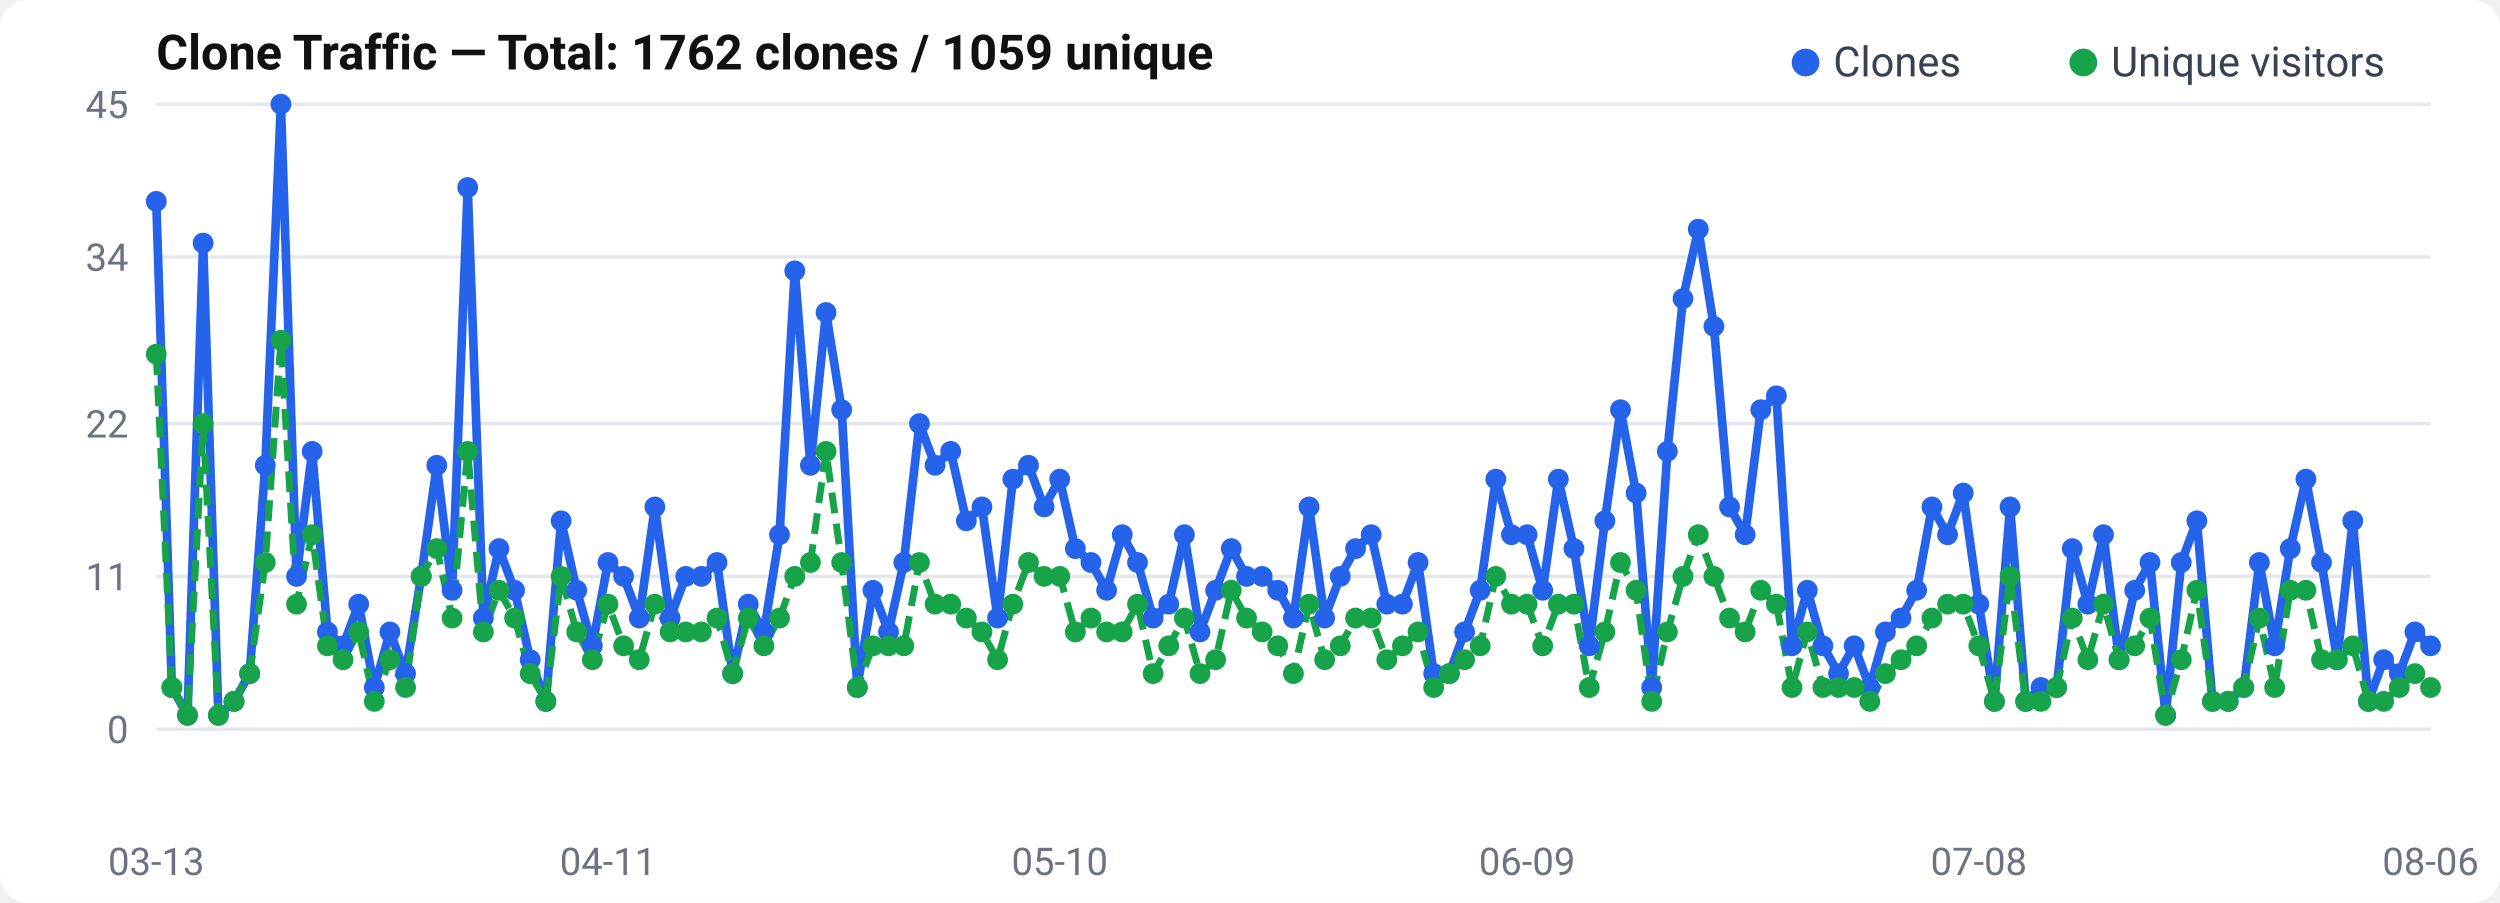
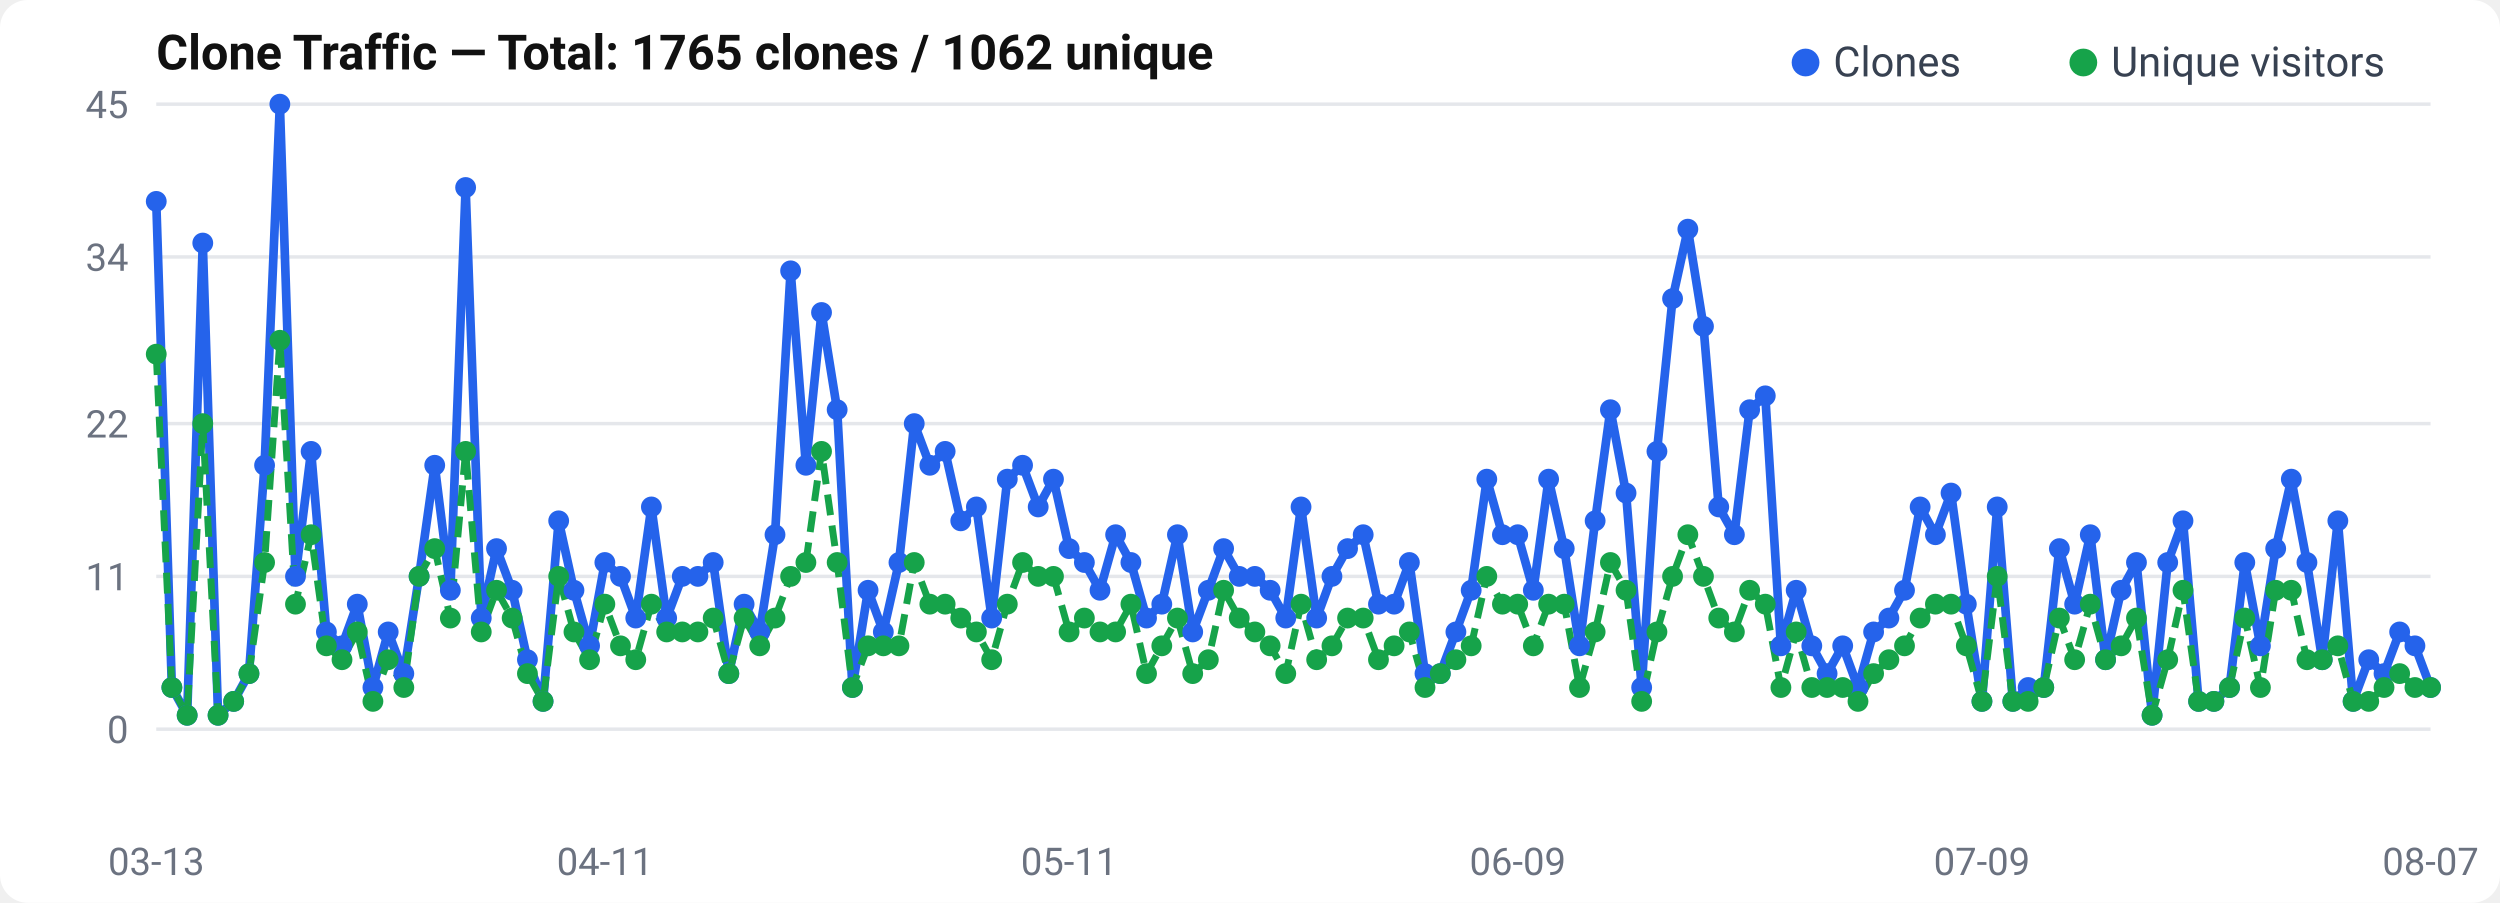
<svg xmlns="http://www.w3.org/2000/svg" width="720" height="260" viewBox="0 0 720 260">
  <rect width="720" height="260" rx="8" fill="#fff" />
  <text x="45" y="20" font-size="14" font-weight="600" fill="#111" font-family="-apple-system, BlinkMacSystemFont, Segoe UI, Roboto, sans-serif">
-   Clone Traffic — Total: 1762 clones / 1059 unique
+   Clone Traffic — Total: 1765 clones / 1062 unique
</text>
  <text x="37" y="214.0" text-anchor="end" font-size="11" fill="#6b7280" font-family="-apple-system, BlinkMacSystemFont, Segoe UI, Roboto, sans-serif">0</text>
  <line x1="45" y1="210.0" x2="700" y2="210.0" stroke="#e5e7eb" stroke-width="1" />
  <text x="37" y="170.0" text-anchor="end" font-size="11" fill="#6b7280" font-family="-apple-system, BlinkMacSystemFont, Segoe UI, Roboto, sans-serif">11</text>
  <line x1="45" y1="166.0" x2="700" y2="166.0" stroke="#e5e7eb" stroke-width="1" />
  <text x="37" y="126.0" text-anchor="end" font-size="11" fill="#6b7280" font-family="-apple-system, BlinkMacSystemFont, Segoe UI, Roboto, sans-serif">22</text>
  <line x1="45" y1="122.0" x2="700" y2="122.0" stroke="#e5e7eb" stroke-width="1" />
  <text x="37" y="78.0" text-anchor="end" font-size="11" fill="#6b7280" font-family="-apple-system, BlinkMacSystemFont, Segoe UI, Roboto, sans-serif">34</text>
  <line x1="45" y1="74.0" x2="700" y2="74.0" stroke="#e5e7eb" stroke-width="1" />
  <text x="37" y="34.0" text-anchor="end" font-size="11" fill="#6b7280" font-family="-apple-system, BlinkMacSystemFont, Segoe UI, Roboto, sans-serif">45</text>
  <line x1="45" y1="30.0" x2="700" y2="30.0" stroke="#e5e7eb" stroke-width="1" />
-   <polyline points="45.0,58.0 49.5,198.0 54.0,206.0 58.5,70.0 62.9,206.0 67.4,202.0 71.9,194.0 76.4,134.0 80.9,30.0 85.4,166.0 89.9,130.0 94.3,182.0 98.8,186.0 103.3,174.0 107.8,198.0 112.3,182.0 116.8,194.0 121.3,166.0 125.8,134.0 130.2,170.0 134.7,54.0 139.2,178.0 143.7,158.0 148.2,170.0 152.7,190.0 157.2,202.0 161.6,150.0 166.1,170.0 170.6,186.0 175.1,162.0 179.6,166.0 184.1,178.0 188.6,146.0 193.0,178.0 197.5,166.0 202.0,166.0 206.5,162.0 211.0,194.0 215.5,174.0 220.0,182.0 224.5,154.0 228.9,78.0 233.4,134.0 237.9,90.0 242.4,118.0 246.9,198.0 251.4,170.0 255.9,182.0 260.3,162.0 264.8,122.0 269.3,134.0 273.8,130.0 278.3,150.0 282.8,146.0 287.3,178.0 291.7,138.0 296.2,134.0 300.7,146.0 305.2,138.0 309.7,158.0 314.2,162.0 318.7,170.0 323.2,154.0 327.6,162.0 332.1,178.0 336.6,174.0 341.1,154.0 345.6,182.0 350.1,170.0 354.6,158.0 359.0,166.0 363.5,166.0 368.0,170.0 372.5,178.0 377.0,146.0 381.5,178.0 386.0,166.0 390.4,158.0 394.9,154.0 399.4,174.0 403.9,174.0 408.4,162.0 412.9,194.0 417.4,194.0 421.8,182.0 426.3,170.0 430.8,138.0 435.3,154.0 439.8,154.0 444.3,170.0 448.8,138.0 453.3,158.0 457.7,186.0 462.2,150.0 466.7,118.0 471.2,142.0 475.7,198.0 480.2,130.0 484.7,86.0 489.1,66.0 493.6,94.0 498.1,146.0 502.6,154.0 507.1,118.0 511.6,114.0 516.1,186.0 520.5,170.0 525.0,186.0 529.5,194.0 534.0,186.0 538.5,198.0 543.0,182.0 547.5,178.0 552.0,170.0 556.4,146.0 560.9,154.0 565.4,142.0 569.9,174.0 574.4,202.0 578.9,146.0 583.4,202.0 587.8,198.0 592.3,198.0 596.8,158.0 601.3,174.0 605.8,154.0 610.3,190.0 614.8,170.0 619.2,162.0 623.7,206.0 628.2,162.0 632.7,150.0 637.2,202.0 641.7,202.0 646.2,198.0 650.7,162.0 655.1,186.0 659.6,158.0 664.1,138.0 668.6,162.0 673.1,190.0 677.6,150.0 682.1,202.0 686.5,190.0 691.0,194.0 695.5,182.0 700.0,186.0" fill="none" stroke="#2563eb" stroke-width="2.5" stroke-linejoin="round" />
-   <polyline points="45.0,102.0 49.5,198.0 54.0,206.0 58.5,122.0 62.9,206.0 67.4,202.0 71.9,194.0 76.4,162.0 80.9,98.0 85.4,174.0 89.9,154.0 94.3,186.0 98.8,190.0 103.3,182.0 107.8,202.0 112.3,190.0 116.8,198.0 121.3,166.0 125.8,158.0 130.2,178.0 134.7,130.0 139.2,182.0 143.7,170.0 148.2,178.0 152.7,194.0 157.2,202.0 161.6,166.0 166.1,182.0 170.6,190.0 175.1,174.0 179.6,186.0 184.1,190.0 188.6,174.0 193.0,182.0 197.5,182.0 202.0,182.0 206.5,178.0 211.0,194.0 215.5,178.0 220.0,186.0 224.5,178.0 228.9,166.0 233.4,162.0 237.9,130.0 242.4,162.0 246.9,198.0 251.4,186.0 255.9,186.0 260.3,186.0 264.8,162.0 269.3,174.0 273.8,174.0 278.3,178.0 282.8,182.0 287.3,190.0 291.7,174.0 296.2,162.0 300.7,166.0 305.2,166.0 309.7,182.0 314.2,178.0 318.7,182.0 323.2,182.0 327.6,174.0 332.1,194.0 336.6,186.0 341.1,178.0 345.6,194.0 350.1,190.0 354.6,170.0 359.0,178.0 363.5,182.0 368.0,186.0 372.5,194.0 377.0,174.0 381.5,190.0 386.0,186.0 390.4,178.0 394.9,178.0 399.4,190.0 403.9,186.0 408.4,182.0 412.9,198.0 417.4,194.0 421.8,190.0 426.3,186.0 430.8,166.0 435.3,174.0 439.8,174.0 444.3,186.0 448.8,174.0 453.3,174.0 457.7,198.0 462.2,182.0 466.7,162.0 471.2,170.0 475.7,202.0 480.2,182.0 484.7,166.0 489.1,154.0 493.6,166.0 498.1,178.0 502.6,182.0 507.1,170.0 511.6,174.0 516.1,198.0 520.5,182.0 525.0,198.0 529.5,198.0 534.0,198.0 538.5,202.0 543.0,194.0 547.5,190.0 552.0,186.0 556.4,178.0 560.9,174.0 565.4,174.0 569.9,186.0 574.4,202.0 578.9,166.0 583.4,202.0 587.8,202.0 592.3,198.0 596.8,178.0 601.3,190.0 605.8,174.0 610.3,190.0 614.8,186.0 619.2,178.0 623.7,206.0 628.2,190.0 632.7,170.0 637.2,202.0 641.7,202.0 646.2,198.0 650.7,178.0 655.1,198.0 659.6,170.0 664.1,170.0 668.6,190.0 673.1,190.0 677.6,186.0 682.1,202.0 686.5,202.0 691.0,198.0 695.5,194.0 700.0,198.0" fill="none" stroke="#16a34a" stroke-width="2" stroke-dasharray="6,3" stroke-linejoin="round" />
+   <polyline points="45.0,58.0 49.5,198.0 53.9,206.0 58.4,70.0 62.8,206.0 67.3,202.0 71.7,194.0 76.2,134.0 80.6,30.0 85.1,166.0 89.6,130.0 94.0,182.0 98.5,186.0 102.9,174.0 107.4,198.0 111.8,182.0 116.3,194.0 120.7,166.0 125.2,134.0 129.7,170.0 134.1,54.0 138.6,178.0 143.0,158.0 147.5,170.0 151.9,190.0 156.4,202.0 160.9,150.0 165.3,170.0 169.8,186.0 174.2,162.0 178.7,166.0 183.1,178.0 187.6,146.0 192.0,178.0 196.5,166.0 201.0,166.0 205.4,162.0 209.9,194.0 214.3,174.0 218.8,182.0 223.2,154.0 227.7,78.0 232.1,134.0 236.6,90.0 241.1,118.0 245.5,198.0 250.0,170.0 254.4,182.0 258.9,162.0 263.3,122.0 267.8,134.0 272.2,130.0 276.7,150.0 281.2,146.0 285.6,178.0 290.1,138.0 294.5,134.0 299.0,146.0 303.4,138.0 307.9,158.0 312.3,162.0 316.8,170.0 321.3,154.0 325.7,162.0 330.2,178.0 334.6,174.0 339.1,154.0 343.5,182.0 348.0,170.0 352.4,158.0 356.9,166.0 361.4,166.0 365.8,170.0 370.3,178.0 374.7,146.0 379.2,178.0 383.6,166.0 388.1,158.0 392.6,154.0 397.0,174.0 401.5,174.0 405.9,162.0 410.4,194.0 414.8,194.0 419.3,182.0 423.7,170.0 428.2,138.0 432.7,154.0 437.1,154.0 441.6,170.0 446.0,138.0 450.5,158.0 454.9,186.0 459.4,150.0 463.8,118.0 468.3,142.0 472.8,198.0 477.2,130.0 481.7,86.0 486.1,66.0 490.6,94.0 495.0,146.0 499.5,154.0 503.9,118.0 508.4,114.0 512.9,186.0 517.3,170.0 521.8,186.0 526.2,194.0 530.7,186.0 535.1,198.0 539.6,182.0 544.0,178.0 548.5,170.0 553.0,146.0 557.4,154.0 561.9,142.0 566.3,174.0 570.8,202.0 575.2,146.0 579.7,202.0 584.1,198.0 588.6,198.0 593.1,158.0 597.5,174.0 602.0,154.0 606.4,190.0 610.9,170.0 615.3,162.0 619.8,206.0 624.3,162.0 628.7,150.0 633.2,202.0 637.6,202.0 642.1,198.0 646.5,162.0 651.0,186.0 655.4,158.0 659.9,138.0 664.4,162.0 668.8,190.0 673.3,150.0 677.7,202.0 682.2,190.0 686.6,194.0 691.1,182.0 695.5,186.0 700.0,198.0" fill="none" stroke="#2563eb" stroke-width="2.5" stroke-linejoin="round" />
+   <polyline points="45.0,102.0 49.5,198.0 53.9,206.0 58.4,122.0 62.8,206.0 67.3,202.0 71.7,194.0 76.2,162.0 80.6,98.0 85.1,174.0 89.6,154.0 94.0,186.0 98.5,190.0 102.9,182.0 107.4,202.0 111.8,190.0 116.3,198.0 120.7,166.0 125.2,158.0 129.7,178.0 134.1,130.0 138.6,182.0 143.0,170.0 147.5,178.0 151.9,194.0 156.4,202.0 160.9,166.0 165.3,182.0 169.8,190.0 174.2,174.0 178.7,186.0 183.1,190.0 187.6,174.0 192.0,182.0 196.5,182.0 201.0,182.0 205.4,178.0 209.9,194.0 214.3,178.0 218.8,186.0 223.2,178.0 227.7,166.0 232.1,162.0 236.6,130.0 241.1,162.0 245.5,198.0 250.0,186.0 254.4,186.0 258.9,186.0 263.3,162.0 267.8,174.0 272.2,174.0 276.7,178.0 281.2,182.0 285.6,190.0 290.1,174.0 294.5,162.0 299.0,166.0 303.4,166.0 307.9,182.0 312.3,178.0 316.8,182.0 321.3,182.0 325.7,174.0 330.2,194.0 334.6,186.0 339.1,178.0 343.5,194.0 348.0,190.0 352.4,170.0 356.9,178.0 361.4,182.0 365.8,186.0 370.3,194.0 374.7,174.0 379.2,190.0 383.6,186.0 388.1,178.0 392.6,178.0 397.0,190.0 401.5,186.0 405.9,182.0 410.4,198.0 414.8,194.0 419.3,190.0 423.7,186.0 428.2,166.0 432.7,174.0 437.1,174.0 441.6,186.0 446.0,174.0 450.5,174.0 454.9,198.0 459.4,182.0 463.8,162.0 468.3,170.0 472.8,202.0 477.2,182.0 481.7,166.0 486.1,154.0 490.6,166.0 495.0,178.0 499.5,182.0 503.9,170.0 508.4,174.0 512.9,198.0 517.3,182.0 521.8,198.0 526.2,198.0 530.7,198.0 535.1,202.0 539.6,194.0 544.0,190.0 548.5,186.0 553.0,178.0 557.4,174.0 561.9,174.0 566.3,186.0 570.8,202.0 575.2,166.0 579.7,202.0 584.1,202.0 588.6,198.0 593.1,178.0 597.5,190.0 602.0,174.0 606.4,190.0 610.9,186.0 615.3,178.0 619.8,206.0 624.3,190.0 628.7,170.0 633.2,202.0 637.6,202.0 642.1,198.0 646.5,178.0 651.0,198.0 655.4,170.0 659.9,170.0 664.4,190.0 668.8,190.0 673.3,186.0 677.7,202.0 682.2,202.0 686.6,198.0 691.1,194.0 695.5,198.0 700.0,198.0" fill="none" stroke="#16a34a" stroke-width="2" stroke-dasharray="6,3" stroke-linejoin="round" />
  <circle cx="45.0" cy="58.0" r="3" fill="#2563eb" />
  <circle cx="49.5" cy="198.0" r="3" fill="#2563eb" />
-   <circle cx="54.0" cy="206.0" r="3" fill="#2563eb" />
-   <circle cx="58.5" cy="70.0" r="3" fill="#2563eb" />
-   <circle cx="62.9" cy="206.0" r="3" fill="#2563eb" />
-   <circle cx="67.4" cy="202.0" r="3" fill="#2563eb" />
-   <circle cx="71.9" cy="194.0" r="3" fill="#2563eb" />
-   <circle cx="76.4" cy="134.0" r="3" fill="#2563eb" />
-   <circle cx="80.9" cy="30.0" r="3" fill="#2563eb" />
-   <circle cx="85.4" cy="166.0" r="3" fill="#2563eb" />
-   <circle cx="89.9" cy="130.0" r="3" fill="#2563eb" />
-   <circle cx="94.3" cy="182.0" r="3" fill="#2563eb" />
-   <circle cx="98.8" cy="186.0" r="3" fill="#2563eb" />
-   <circle cx="103.3" cy="174.0" r="3" fill="#2563eb" />
-   <circle cx="107.8" cy="198.0" r="3" fill="#2563eb" />
-   <circle cx="112.3" cy="182.0" r="3" fill="#2563eb" />
-   <circle cx="116.8" cy="194.0" r="3" fill="#2563eb" />
-   <circle cx="121.3" cy="166.0" r="3" fill="#2563eb" />
-   <circle cx="125.8" cy="134.0" r="3" fill="#2563eb" />
-   <circle cx="130.2" cy="170.0" r="3" fill="#2563eb" />
-   <circle cx="134.7" cy="54.0" r="3" fill="#2563eb" />
-   <circle cx="139.2" cy="178.0" r="3" fill="#2563eb" />
-   <circle cx="143.7" cy="158.0" r="3" fill="#2563eb" />
-   <circle cx="148.2" cy="170.0" r="3" fill="#2563eb" />
-   <circle cx="152.7" cy="190.0" r="3" fill="#2563eb" />
-   <circle cx="157.2" cy="202.0" r="3" fill="#2563eb" />
-   <circle cx="161.6" cy="150.0" r="3" fill="#2563eb" />
-   <circle cx="166.1" cy="170.0" r="3" fill="#2563eb" />
-   <circle cx="170.6" cy="186.0" r="3" fill="#2563eb" />
-   <circle cx="175.1" cy="162.0" r="3" fill="#2563eb" />
-   <circle cx="179.6" cy="166.0" r="3" fill="#2563eb" />
-   <circle cx="184.1" cy="178.0" r="3" fill="#2563eb" />
-   <circle cx="188.6" cy="146.0" r="3" fill="#2563eb" />
-   <circle cx="193.0" cy="178.0" r="3" fill="#2563eb" />
-   <circle cx="197.5" cy="166.0" r="3" fill="#2563eb" />
-   <circle cx="202.0" cy="166.0" r="3" fill="#2563eb" />
-   <circle cx="206.5" cy="162.0" r="3" fill="#2563eb" />
-   <circle cx="211.0" cy="194.0" r="3" fill="#2563eb" />
-   <circle cx="215.5" cy="174.0" r="3" fill="#2563eb" />
-   <circle cx="220.0" cy="182.0" r="3" fill="#2563eb" />
-   <circle cx="224.5" cy="154.0" r="3" fill="#2563eb" />
-   <circle cx="228.9" cy="78.0" r="3" fill="#2563eb" />
-   <circle cx="233.4" cy="134.0" r="3" fill="#2563eb" />
-   <circle cx="237.9" cy="90.0" r="3" fill="#2563eb" />
-   <circle cx="242.4" cy="118.0" r="3" fill="#2563eb" />
-   <circle cx="246.9" cy="198.0" r="3" fill="#2563eb" />
-   <circle cx="251.4" cy="170.0" r="3" fill="#2563eb" />
-   <circle cx="255.9" cy="182.0" r="3" fill="#2563eb" />
-   <circle cx="260.3" cy="162.0" r="3" fill="#2563eb" />
-   <circle cx="264.8" cy="122.0" r="3" fill="#2563eb" />
-   <circle cx="269.3" cy="134.0" r="3" fill="#2563eb" />
-   <circle cx="273.8" cy="130.0" r="3" fill="#2563eb" />
-   <circle cx="278.3" cy="150.0" r="3" fill="#2563eb" />
-   <circle cx="282.8" cy="146.0" r="3" fill="#2563eb" />
-   <circle cx="287.3" cy="178.0" r="3" fill="#2563eb" />
-   <circle cx="291.7" cy="138.0" r="3" fill="#2563eb" />
-   <circle cx="296.2" cy="134.0" r="3" fill="#2563eb" />
-   <circle cx="300.7" cy="146.0" r="3" fill="#2563eb" />
-   <circle cx="305.2" cy="138.0" r="3" fill="#2563eb" />
-   <circle cx="309.7" cy="158.0" r="3" fill="#2563eb" />
-   <circle cx="314.2" cy="162.0" r="3" fill="#2563eb" />
-   <circle cx="318.7" cy="170.0" r="3" fill="#2563eb" />
-   <circle cx="323.2" cy="154.0" r="3" fill="#2563eb" />
-   <circle cx="327.6" cy="162.0" r="3" fill="#2563eb" />
-   <circle cx="332.1" cy="178.0" r="3" fill="#2563eb" />
-   <circle cx="336.6" cy="174.0" r="3" fill="#2563eb" />
-   <circle cx="341.1" cy="154.0" r="3" fill="#2563eb" />
-   <circle cx="345.6" cy="182.0" r="3" fill="#2563eb" />
-   <circle cx="350.1" cy="170.0" r="3" fill="#2563eb" />
-   <circle cx="354.6" cy="158.0" r="3" fill="#2563eb" />
-   <circle cx="359.0" cy="166.0" r="3" fill="#2563eb" />
-   <circle cx="363.5" cy="166.0" r="3" fill="#2563eb" />
-   <circle cx="368.0" cy="170.0" r="3" fill="#2563eb" />
-   <circle cx="372.5" cy="178.0" r="3" fill="#2563eb" />
-   <circle cx="377.0" cy="146.0" r="3" fill="#2563eb" />
-   <circle cx="381.5" cy="178.0" r="3" fill="#2563eb" />
-   <circle cx="386.0" cy="166.0" r="3" fill="#2563eb" />
-   <circle cx="390.4" cy="158.0" r="3" fill="#2563eb" />
-   <circle cx="394.9" cy="154.0" r="3" fill="#2563eb" />
-   <circle cx="399.4" cy="174.0" r="3" fill="#2563eb" />
-   <circle cx="403.9" cy="174.0" r="3" fill="#2563eb" />
-   <circle cx="408.4" cy="162.0" r="3" fill="#2563eb" />
-   <circle cx="412.9" cy="194.0" r="3" fill="#2563eb" />
-   <circle cx="417.4" cy="194.0" r="3" fill="#2563eb" />
-   <circle cx="421.8" cy="182.0" r="3" fill="#2563eb" />
-   <circle cx="426.3" cy="170.0" r="3" fill="#2563eb" />
-   <circle cx="430.8" cy="138.0" r="3" fill="#2563eb" />
-   <circle cx="435.3" cy="154.0" r="3" fill="#2563eb" />
-   <circle cx="439.8" cy="154.0" r="3" fill="#2563eb" />
-   <circle cx="444.3" cy="170.0" r="3" fill="#2563eb" />
-   <circle cx="448.8" cy="138.0" r="3" fill="#2563eb" />
-   <circle cx="453.3" cy="158.0" r="3" fill="#2563eb" />
-   <circle cx="457.7" cy="186.0" r="3" fill="#2563eb" />
-   <circle cx="462.2" cy="150.0" r="3" fill="#2563eb" />
-   <circle cx="466.7" cy="118.0" r="3" fill="#2563eb" />
-   <circle cx="471.2" cy="142.0" r="3" fill="#2563eb" />
-   <circle cx="475.7" cy="198.0" r="3" fill="#2563eb" />
-   <circle cx="480.2" cy="130.0" r="3" fill="#2563eb" />
-   <circle cx="484.7" cy="86.0" r="3" fill="#2563eb" />
-   <circle cx="489.1" cy="66.0" r="3" fill="#2563eb" />
-   <circle cx="493.6" cy="94.0" r="3" fill="#2563eb" />
-   <circle cx="498.1" cy="146.0" r="3" fill="#2563eb" />
-   <circle cx="502.6" cy="154.0" r="3" fill="#2563eb" />
-   <circle cx="507.1" cy="118.0" r="3" fill="#2563eb" />
-   <circle cx="511.6" cy="114.0" r="3" fill="#2563eb" />
-   <circle cx="516.1" cy="186.0" r="3" fill="#2563eb" />
-   <circle cx="520.5" cy="170.0" r="3" fill="#2563eb" />
-   <circle cx="525.0" cy="186.0" r="3" fill="#2563eb" />
-   <circle cx="529.5" cy="194.0" r="3" fill="#2563eb" />
-   <circle cx="534.0" cy="186.0" r="3" fill="#2563eb" />
-   <circle cx="538.5" cy="198.0" r="3" fill="#2563eb" />
-   <circle cx="543.0" cy="182.0" r="3" fill="#2563eb" />
-   <circle cx="547.5" cy="178.0" r="3" fill="#2563eb" />
-   <circle cx="552.0" cy="170.0" r="3" fill="#2563eb" />
-   <circle cx="556.4" cy="146.0" r="3" fill="#2563eb" />
-   <circle cx="560.9" cy="154.0" r="3" fill="#2563eb" />
-   <circle cx="565.4" cy="142.0" r="3" fill="#2563eb" />
-   <circle cx="569.9" cy="174.0" r="3" fill="#2563eb" />
-   <circle cx="574.4" cy="202.0" r="3" fill="#2563eb" />
-   <circle cx="578.9" cy="146.0" r="3" fill="#2563eb" />
-   <circle cx="583.4" cy="202.0" r="3" fill="#2563eb" />
-   <circle cx="587.8" cy="198.0" r="3" fill="#2563eb" />
-   <circle cx="592.3" cy="198.0" r="3" fill="#2563eb" />
-   <circle cx="596.8" cy="158.0" r="3" fill="#2563eb" />
-   <circle cx="601.3" cy="174.0" r="3" fill="#2563eb" />
-   <circle cx="605.8" cy="154.0" r="3" fill="#2563eb" />
-   <circle cx="610.3" cy="190.0" r="3" fill="#2563eb" />
-   <circle cx="614.8" cy="170.0" r="3" fill="#2563eb" />
-   <circle cx="619.2" cy="162.0" r="3" fill="#2563eb" />
-   <circle cx="623.7" cy="206.0" r="3" fill="#2563eb" />
-   <circle cx="628.2" cy="162.0" r="3" fill="#2563eb" />
-   <circle cx="632.7" cy="150.0" r="3" fill="#2563eb" />
-   <circle cx="637.2" cy="202.0" r="3" fill="#2563eb" />
-   <circle cx="641.7" cy="202.0" r="3" fill="#2563eb" />
-   <circle cx="646.2" cy="198.0" r="3" fill="#2563eb" />
-   <circle cx="650.7" cy="162.0" r="3" fill="#2563eb" />
-   <circle cx="655.1" cy="186.0" r="3" fill="#2563eb" />
-   <circle cx="659.6" cy="158.0" r="3" fill="#2563eb" />
-   <circle cx="664.1" cy="138.0" r="3" fill="#2563eb" />
-   <circle cx="668.6" cy="162.0" r="3" fill="#2563eb" />
-   <circle cx="673.1" cy="190.0" r="3" fill="#2563eb" />
-   <circle cx="677.6" cy="150.0" r="3" fill="#2563eb" />
-   <circle cx="682.1" cy="202.0" r="3" fill="#2563eb" />
-   <circle cx="686.5" cy="190.0" r="3" fill="#2563eb" />
-   <circle cx="691.0" cy="194.0" r="3" fill="#2563eb" />
-   <circle cx="695.5" cy="182.0" r="3" fill="#2563eb" />
-   <circle cx="700.0" cy="186.0" r="3" fill="#2563eb" />
+   <circle cx="53.9" cy="206.0" r="3" fill="#2563eb" />
+   <circle cx="58.4" cy="70.0" r="3" fill="#2563eb" />
+   <circle cx="62.8" cy="206.0" r="3" fill="#2563eb" />
+   <circle cx="67.3" cy="202.0" r="3" fill="#2563eb" />
+   <circle cx="71.7" cy="194.0" r="3" fill="#2563eb" />
+   <circle cx="76.2" cy="134.0" r="3" fill="#2563eb" />
+   <circle cx="80.6" cy="30.0" r="3" fill="#2563eb" />
+   <circle cx="85.1" cy="166.0" r="3" fill="#2563eb" />
+   <circle cx="89.6" cy="130.0" r="3" fill="#2563eb" />
+   <circle cx="94.0" cy="182.0" r="3" fill="#2563eb" />
+   <circle cx="98.5" cy="186.0" r="3" fill="#2563eb" />
+   <circle cx="102.9" cy="174.0" r="3" fill="#2563eb" />
+   <circle cx="107.4" cy="198.0" r="3" fill="#2563eb" />
+   <circle cx="111.8" cy="182.0" r="3" fill="#2563eb" />
+   <circle cx="116.3" cy="194.0" r="3" fill="#2563eb" />
+   <circle cx="120.7" cy="166.0" r="3" fill="#2563eb" />
+   <circle cx="125.2" cy="134.0" r="3" fill="#2563eb" />
+   <circle cx="129.7" cy="170.0" r="3" fill="#2563eb" />
+   <circle cx="134.1" cy="54.0" r="3" fill="#2563eb" />
+   <circle cx="138.6" cy="178.0" r="3" fill="#2563eb" />
+   <circle cx="143.0" cy="158.0" r="3" fill="#2563eb" />
+   <circle cx="147.5" cy="170.0" r="3" fill="#2563eb" />
+   <circle cx="151.9" cy="190.0" r="3" fill="#2563eb" />
+   <circle cx="156.4" cy="202.0" r="3" fill="#2563eb" />
+   <circle cx="160.9" cy="150.0" r="3" fill="#2563eb" />
+   <circle cx="165.3" cy="170.0" r="3" fill="#2563eb" />
+   <circle cx="169.8" cy="186.0" r="3" fill="#2563eb" />
+   <circle cx="174.2" cy="162.0" r="3" fill="#2563eb" />
+   <circle cx="178.7" cy="166.0" r="3" fill="#2563eb" />
+   <circle cx="183.1" cy="178.0" r="3" fill="#2563eb" />
+   <circle cx="187.6" cy="146.0" r="3" fill="#2563eb" />
+   <circle cx="192.0" cy="178.0" r="3" fill="#2563eb" />
+   <circle cx="196.5" cy="166.0" r="3" fill="#2563eb" />
+   <circle cx="201.0" cy="166.0" r="3" fill="#2563eb" />
+   <circle cx="205.4" cy="162.0" r="3" fill="#2563eb" />
+   <circle cx="209.9" cy="194.0" r="3" fill="#2563eb" />
+   <circle cx="214.3" cy="174.0" r="3" fill="#2563eb" />
+   <circle cx="218.8" cy="182.0" r="3" fill="#2563eb" />
+   <circle cx="223.2" cy="154.0" r="3" fill="#2563eb" />
+   <circle cx="227.7" cy="78.0" r="3" fill="#2563eb" />
+   <circle cx="232.1" cy="134.0" r="3" fill="#2563eb" />
+   <circle cx="236.6" cy="90.0" r="3" fill="#2563eb" />
+   <circle cx="241.1" cy="118.0" r="3" fill="#2563eb" />
+   <circle cx="245.5" cy="198.0" r="3" fill="#2563eb" />
+   <circle cx="250.0" cy="170.0" r="3" fill="#2563eb" />
+   <circle cx="254.4" cy="182.0" r="3" fill="#2563eb" />
+   <circle cx="258.9" cy="162.0" r="3" fill="#2563eb" />
+   <circle cx="263.3" cy="122.0" r="3" fill="#2563eb" />
+   <circle cx="267.8" cy="134.0" r="3" fill="#2563eb" />
+   <circle cx="272.2" cy="130.0" r="3" fill="#2563eb" />
+   <circle cx="276.7" cy="150.0" r="3" fill="#2563eb" />
+   <circle cx="281.2" cy="146.0" r="3" fill="#2563eb" />
+   <circle cx="285.6" cy="178.0" r="3" fill="#2563eb" />
+   <circle cx="290.1" cy="138.0" r="3" fill="#2563eb" />
+   <circle cx="294.5" cy="134.0" r="3" fill="#2563eb" />
+   <circle cx="299.0" cy="146.0" r="3" fill="#2563eb" />
+   <circle cx="303.4" cy="138.0" r="3" fill="#2563eb" />
+   <circle cx="307.9" cy="158.0" r="3" fill="#2563eb" />
+   <circle cx="312.3" cy="162.0" r="3" fill="#2563eb" />
+   <circle cx="316.8" cy="170.0" r="3" fill="#2563eb" />
+   <circle cx="321.3" cy="154.0" r="3" fill="#2563eb" />
+   <circle cx="325.7" cy="162.0" r="3" fill="#2563eb" />
+   <circle cx="330.2" cy="178.0" r="3" fill="#2563eb" />
+   <circle cx="334.6" cy="174.0" r="3" fill="#2563eb" />
+   <circle cx="339.1" cy="154.0" r="3" fill="#2563eb" />
+   <circle cx="343.5" cy="182.0" r="3" fill="#2563eb" />
+   <circle cx="348.0" cy="170.0" r="3" fill="#2563eb" />
+   <circle cx="352.4" cy="158.0" r="3" fill="#2563eb" />
+   <circle cx="356.9" cy="166.0" r="3" fill="#2563eb" />
+   <circle cx="361.4" cy="166.0" r="3" fill="#2563eb" />
+   <circle cx="365.8" cy="170.0" r="3" fill="#2563eb" />
+   <circle cx="370.3" cy="178.0" r="3" fill="#2563eb" />
+   <circle cx="374.7" cy="146.0" r="3" fill="#2563eb" />
+   <circle cx="379.2" cy="178.0" r="3" fill="#2563eb" />
+   <circle cx="383.6" cy="166.0" r="3" fill="#2563eb" />
+   <circle cx="388.1" cy="158.0" r="3" fill="#2563eb" />
+   <circle cx="392.6" cy="154.0" r="3" fill="#2563eb" />
+   <circle cx="397.0" cy="174.0" r="3" fill="#2563eb" />
+   <circle cx="401.5" cy="174.0" r="3" fill="#2563eb" />
+   <circle cx="405.9" cy="162.0" r="3" fill="#2563eb" />
+   <circle cx="410.4" cy="194.0" r="3" fill="#2563eb" />
+   <circle cx="414.8" cy="194.0" r="3" fill="#2563eb" />
+   <circle cx="419.3" cy="182.0" r="3" fill="#2563eb" />
+   <circle cx="423.7" cy="170.0" r="3" fill="#2563eb" />
+   <circle cx="428.2" cy="138.0" r="3" fill="#2563eb" />
+   <circle cx="432.7" cy="154.0" r="3" fill="#2563eb" />
+   <circle cx="437.1" cy="154.0" r="3" fill="#2563eb" />
+   <circle cx="441.6" cy="170.0" r="3" fill="#2563eb" />
+   <circle cx="446.0" cy="138.0" r="3" fill="#2563eb" />
+   <circle cx="450.5" cy="158.0" r="3" fill="#2563eb" />
+   <circle cx="454.9" cy="186.0" r="3" fill="#2563eb" />
+   <circle cx="459.4" cy="150.0" r="3" fill="#2563eb" />
+   <circle cx="463.8" cy="118.0" r="3" fill="#2563eb" />
+   <circle cx="468.3" cy="142.0" r="3" fill="#2563eb" />
+   <circle cx="472.8" cy="198.0" r="3" fill="#2563eb" />
+   <circle cx="477.2" cy="130.0" r="3" fill="#2563eb" />
+   <circle cx="481.7" cy="86.0" r="3" fill="#2563eb" />
+   <circle cx="486.1" cy="66.0" r="3" fill="#2563eb" />
+   <circle cx="490.6" cy="94.0" r="3" fill="#2563eb" />
+   <circle cx="495.0" cy="146.0" r="3" fill="#2563eb" />
+   <circle cx="499.5" cy="154.0" r="3" fill="#2563eb" />
+   <circle cx="503.9" cy="118.0" r="3" fill="#2563eb" />
+   <circle cx="508.4" cy="114.0" r="3" fill="#2563eb" />
+   <circle cx="512.9" cy="186.0" r="3" fill="#2563eb" />
+   <circle cx="517.3" cy="170.0" r="3" fill="#2563eb" />
+   <circle cx="521.8" cy="186.0" r="3" fill="#2563eb" />
+   <circle cx="526.2" cy="194.0" r="3" fill="#2563eb" />
+   <circle cx="530.7" cy="186.0" r="3" fill="#2563eb" />
+   <circle cx="535.1" cy="198.0" r="3" fill="#2563eb" />
+   <circle cx="539.6" cy="182.0" r="3" fill="#2563eb" />
+   <circle cx="544.0" cy="178.0" r="3" fill="#2563eb" />
+   <circle cx="548.5" cy="170.0" r="3" fill="#2563eb" />
+   <circle cx="553.0" cy="146.0" r="3" fill="#2563eb" />
+   <circle cx="557.4" cy="154.0" r="3" fill="#2563eb" />
+   <circle cx="561.9" cy="142.0" r="3" fill="#2563eb" />
+   <circle cx="566.3" cy="174.0" r="3" fill="#2563eb" />
+   <circle cx="570.8" cy="202.0" r="3" fill="#2563eb" />
+   <circle cx="575.2" cy="146.0" r="3" fill="#2563eb" />
+   <circle cx="579.7" cy="202.0" r="3" fill="#2563eb" />
+   <circle cx="584.1" cy="198.0" r="3" fill="#2563eb" />
+   <circle cx="588.6" cy="198.0" r="3" fill="#2563eb" />
+   <circle cx="593.1" cy="158.0" r="3" fill="#2563eb" />
+   <circle cx="597.5" cy="174.0" r="3" fill="#2563eb" />
+   <circle cx="602.0" cy="154.0" r="3" fill="#2563eb" />
+   <circle cx="606.4" cy="190.0" r="3" fill="#2563eb" />
+   <circle cx="610.9" cy="170.0" r="3" fill="#2563eb" />
+   <circle cx="615.3" cy="162.0" r="3" fill="#2563eb" />
+   <circle cx="619.8" cy="206.0" r="3" fill="#2563eb" />
+   <circle cx="624.3" cy="162.0" r="3" fill="#2563eb" />
+   <circle cx="628.7" cy="150.0" r="3" fill="#2563eb" />
+   <circle cx="633.2" cy="202.0" r="3" fill="#2563eb" />
+   <circle cx="637.6" cy="202.0" r="3" fill="#2563eb" />
+   <circle cx="642.1" cy="198.0" r="3" fill="#2563eb" />
+   <circle cx="646.5" cy="162.0" r="3" fill="#2563eb" />
+   <circle cx="651.0" cy="186.0" r="3" fill="#2563eb" />
+   <circle cx="655.4" cy="158.0" r="3" fill="#2563eb" />
+   <circle cx="659.9" cy="138.0" r="3" fill="#2563eb" />
+   <circle cx="664.4" cy="162.0" r="3" fill="#2563eb" />
+   <circle cx="668.8" cy="190.0" r="3" fill="#2563eb" />
+   <circle cx="673.3" cy="150.0" r="3" fill="#2563eb" />
+   <circle cx="677.7" cy="202.0" r="3" fill="#2563eb" />
+   <circle cx="682.2" cy="190.0" r="3" fill="#2563eb" />
+   <circle cx="686.6" cy="194.0" r="3" fill="#2563eb" />
+   <circle cx="691.1" cy="182.0" r="3" fill="#2563eb" />
+   <circle cx="695.5" cy="186.0" r="3" fill="#2563eb" />
+   <circle cx="700.0" cy="198.0" r="3" fill="#2563eb" />
  <circle cx="45.0" cy="102.0" r="3" fill="#16a34a" />
  <circle cx="49.5" cy="198.0" r="3" fill="#16a34a" />
-   <circle cx="54.0" cy="206.0" r="3" fill="#16a34a" />
-   <circle cx="58.5" cy="122.0" r="3" fill="#16a34a" />
-   <circle cx="62.9" cy="206.0" r="3" fill="#16a34a" />
-   <circle cx="67.4" cy="202.0" r="3" fill="#16a34a" />
-   <circle cx="71.9" cy="194.0" r="3" fill="#16a34a" />
-   <circle cx="76.4" cy="162.0" r="3" fill="#16a34a" />
-   <circle cx="80.9" cy="98.0" r="3" fill="#16a34a" />
-   <circle cx="85.4" cy="174.0" r="3" fill="#16a34a" />
-   <circle cx="89.9" cy="154.0" r="3" fill="#16a34a" />
-   <circle cx="94.3" cy="186.0" r="3" fill="#16a34a" />
-   <circle cx="98.8" cy="190.0" r="3" fill="#16a34a" />
-   <circle cx="103.3" cy="182.0" r="3" fill="#16a34a" />
-   <circle cx="107.8" cy="202.0" r="3" fill="#16a34a" />
-   <circle cx="112.3" cy="190.0" r="3" fill="#16a34a" />
-   <circle cx="116.8" cy="198.0" r="3" fill="#16a34a" />
-   <circle cx="121.3" cy="166.0" r="3" fill="#16a34a" />
-   <circle cx="125.8" cy="158.0" r="3" fill="#16a34a" />
-   <circle cx="130.2" cy="178.0" r="3" fill="#16a34a" />
-   <circle cx="134.7" cy="130.0" r="3" fill="#16a34a" />
-   <circle cx="139.2" cy="182.0" r="3" fill="#16a34a" />
-   <circle cx="143.7" cy="170.0" r="3" fill="#16a34a" />
-   <circle cx="148.2" cy="178.0" r="3" fill="#16a34a" />
-   <circle cx="152.7" cy="194.0" r="3" fill="#16a34a" />
-   <circle cx="157.2" cy="202.0" r="3" fill="#16a34a" />
-   <circle cx="161.6" cy="166.0" r="3" fill="#16a34a" />
-   <circle cx="166.1" cy="182.0" r="3" fill="#16a34a" />
-   <circle cx="170.6" cy="190.0" r="3" fill="#16a34a" />
-   <circle cx="175.1" cy="174.0" r="3" fill="#16a34a" />
-   <circle cx="179.6" cy="186.0" r="3" fill="#16a34a" />
-   <circle cx="184.1" cy="190.0" r="3" fill="#16a34a" />
-   <circle cx="188.6" cy="174.0" r="3" fill="#16a34a" />
-   <circle cx="193.0" cy="182.0" r="3" fill="#16a34a" />
-   <circle cx="197.5" cy="182.0" r="3" fill="#16a34a" />
-   <circle cx="202.0" cy="182.0" r="3" fill="#16a34a" />
-   <circle cx="206.5" cy="178.0" r="3" fill="#16a34a" />
-   <circle cx="211.0" cy="194.0" r="3" fill="#16a34a" />
-   <circle cx="215.5" cy="178.0" r="3" fill="#16a34a" />
-   <circle cx="220.0" cy="186.0" r="3" fill="#16a34a" />
-   <circle cx="224.5" cy="178.0" r="3" fill="#16a34a" />
-   <circle cx="228.9" cy="166.0" r="3" fill="#16a34a" />
-   <circle cx="233.4" cy="162.0" r="3" fill="#16a34a" />
-   <circle cx="237.9" cy="130.0" r="3" fill="#16a34a" />
-   <circle cx="242.4" cy="162.0" r="3" fill="#16a34a" />
-   <circle cx="246.9" cy="198.0" r="3" fill="#16a34a" />
-   <circle cx="251.4" cy="186.0" r="3" fill="#16a34a" />
-   <circle cx="255.9" cy="186.0" r="3" fill="#16a34a" />
-   <circle cx="260.3" cy="186.0" r="3" fill="#16a34a" />
-   <circle cx="264.8" cy="162.0" r="3" fill="#16a34a" />
-   <circle cx="269.3" cy="174.0" r="3" fill="#16a34a" />
-   <circle cx="273.8" cy="174.0" r="3" fill="#16a34a" />
-   <circle cx="278.3" cy="178.0" r="3" fill="#16a34a" />
-   <circle cx="282.8" cy="182.0" r="3" fill="#16a34a" />
-   <circle cx="287.3" cy="190.0" r="3" fill="#16a34a" />
-   <circle cx="291.7" cy="174.0" r="3" fill="#16a34a" />
-   <circle cx="296.2" cy="162.0" r="3" fill="#16a34a" />
-   <circle cx="300.7" cy="166.0" r="3" fill="#16a34a" />
-   <circle cx="305.2" cy="166.0" r="3" fill="#16a34a" />
-   <circle cx="309.7" cy="182.0" r="3" fill="#16a34a" />
-   <circle cx="314.2" cy="178.0" r="3" fill="#16a34a" />
-   <circle cx="318.7" cy="182.0" r="3" fill="#16a34a" />
-   <circle cx="323.2" cy="182.0" r="3" fill="#16a34a" />
-   <circle cx="327.6" cy="174.0" r="3" fill="#16a34a" />
-   <circle cx="332.1" cy="194.0" r="3" fill="#16a34a" />
-   <circle cx="336.6" cy="186.0" r="3" fill="#16a34a" />
-   <circle cx="341.1" cy="178.0" r="3" fill="#16a34a" />
-   <circle cx="345.6" cy="194.0" r="3" fill="#16a34a" />
-   <circle cx="350.1" cy="190.0" r="3" fill="#16a34a" />
-   <circle cx="354.6" cy="170.0" r="3" fill="#16a34a" />
-   <circle cx="359.0" cy="178.0" r="3" fill="#16a34a" />
-   <circle cx="363.5" cy="182.0" r="3" fill="#16a34a" />
-   <circle cx="368.0" cy="186.0" r="3" fill="#16a34a" />
-   <circle cx="372.5" cy="194.0" r="3" fill="#16a34a" />
-   <circle cx="377.0" cy="174.0" r="3" fill="#16a34a" />
-   <circle cx="381.5" cy="190.0" r="3" fill="#16a34a" />
-   <circle cx="386.0" cy="186.0" r="3" fill="#16a34a" />
-   <circle cx="390.4" cy="178.0" r="3" fill="#16a34a" />
-   <circle cx="394.9" cy="178.0" r="3" fill="#16a34a" />
-   <circle cx="399.4" cy="190.0" r="3" fill="#16a34a" />
-   <circle cx="403.9" cy="186.0" r="3" fill="#16a34a" />
-   <circle cx="408.4" cy="182.0" r="3" fill="#16a34a" />
-   <circle cx="412.9" cy="198.0" r="3" fill="#16a34a" />
-   <circle cx="417.4" cy="194.0" r="3" fill="#16a34a" />
-   <circle cx="421.8" cy="190.0" r="3" fill="#16a34a" />
-   <circle cx="426.3" cy="186.0" r="3" fill="#16a34a" />
-   <circle cx="430.8" cy="166.0" r="3" fill="#16a34a" />
-   <circle cx="435.3" cy="174.0" r="3" fill="#16a34a" />
-   <circle cx="439.8" cy="174.0" r="3" fill="#16a34a" />
-   <circle cx="444.3" cy="186.0" r="3" fill="#16a34a" />
-   <circle cx="448.8" cy="174.0" r="3" fill="#16a34a" />
-   <circle cx="453.3" cy="174.0" r="3" fill="#16a34a" />
-   <circle cx="457.7" cy="198.0" r="3" fill="#16a34a" />
-   <circle cx="462.2" cy="182.0" r="3" fill="#16a34a" />
-   <circle cx="466.7" cy="162.0" r="3" fill="#16a34a" />
-   <circle cx="471.2" cy="170.0" r="3" fill="#16a34a" />
-   <circle cx="475.7" cy="202.0" r="3" fill="#16a34a" />
-   <circle cx="480.2" cy="182.0" r="3" fill="#16a34a" />
-   <circle cx="484.7" cy="166.0" r="3" fill="#16a34a" />
-   <circle cx="489.1" cy="154.0" r="3" fill="#16a34a" />
-   <circle cx="493.6" cy="166.0" r="3" fill="#16a34a" />
-   <circle cx="498.1" cy="178.0" r="3" fill="#16a34a" />
-   <circle cx="502.6" cy="182.0" r="3" fill="#16a34a" />
-   <circle cx="507.1" cy="170.0" r="3" fill="#16a34a" />
-   <circle cx="511.6" cy="174.0" r="3" fill="#16a34a" />
-   <circle cx="516.1" cy="198.0" r="3" fill="#16a34a" />
-   <circle cx="520.5" cy="182.0" r="3" fill="#16a34a" />
-   <circle cx="525.0" cy="198.0" r="3" fill="#16a34a" />
-   <circle cx="529.5" cy="198.0" r="3" fill="#16a34a" />
-   <circle cx="534.0" cy="198.0" r="3" fill="#16a34a" />
-   <circle cx="538.5" cy="202.0" r="3" fill="#16a34a" />
-   <circle cx="543.0" cy="194.0" r="3" fill="#16a34a" />
-   <circle cx="547.5" cy="190.0" r="3" fill="#16a34a" />
-   <circle cx="552.0" cy="186.0" r="3" fill="#16a34a" />
-   <circle cx="556.4" cy="178.0" r="3" fill="#16a34a" />
-   <circle cx="560.9" cy="174.0" r="3" fill="#16a34a" />
-   <circle cx="565.4" cy="174.0" r="3" fill="#16a34a" />
-   <circle cx="569.9" cy="186.0" r="3" fill="#16a34a" />
-   <circle cx="574.4" cy="202.0" r="3" fill="#16a34a" />
-   <circle cx="578.9" cy="166.0" r="3" fill="#16a34a" />
-   <circle cx="583.4" cy="202.0" r="3" fill="#16a34a" />
-   <circle cx="587.8" cy="202.0" r="3" fill="#16a34a" />
-   <circle cx="592.3" cy="198.0" r="3" fill="#16a34a" />
-   <circle cx="596.8" cy="178.0" r="3" fill="#16a34a" />
-   <circle cx="601.3" cy="190.0" r="3" fill="#16a34a" />
-   <circle cx="605.8" cy="174.0" r="3" fill="#16a34a" />
-   <circle cx="610.3" cy="190.0" r="3" fill="#16a34a" />
-   <circle cx="614.8" cy="186.0" r="3" fill="#16a34a" />
-   <circle cx="619.2" cy="178.0" r="3" fill="#16a34a" />
-   <circle cx="623.7" cy="206.0" r="3" fill="#16a34a" />
-   <circle cx="628.2" cy="190.0" r="3" fill="#16a34a" />
-   <circle cx="632.7" cy="170.0" r="3" fill="#16a34a" />
-   <circle cx="637.2" cy="202.0" r="3" fill="#16a34a" />
-   <circle cx="641.7" cy="202.0" r="3" fill="#16a34a" />
-   <circle cx="646.2" cy="198.0" r="3" fill="#16a34a" />
-   <circle cx="650.7" cy="178.0" r="3" fill="#16a34a" />
-   <circle cx="655.1" cy="198.0" r="3" fill="#16a34a" />
-   <circle cx="659.6" cy="170.0" r="3" fill="#16a34a" />
-   <circle cx="664.1" cy="170.0" r="3" fill="#16a34a" />
-   <circle cx="668.6" cy="190.0" r="3" fill="#16a34a" />
-   <circle cx="673.1" cy="190.0" r="3" fill="#16a34a" />
-   <circle cx="677.6" cy="186.0" r="3" fill="#16a34a" />
-   <circle cx="682.1" cy="202.0" r="3" fill="#16a34a" />
-   <circle cx="686.5" cy="202.0" r="3" fill="#16a34a" />
-   <circle cx="691.0" cy="198.0" r="3" fill="#16a34a" />
-   <circle cx="695.5" cy="194.0" r="3" fill="#16a34a" />
+   <circle cx="53.9" cy="206.0" r="3" fill="#16a34a" />
+   <circle cx="58.4" cy="122.0" r="3" fill="#16a34a" />
+   <circle cx="62.8" cy="206.0" r="3" fill="#16a34a" />
+   <circle cx="67.3" cy="202.0" r="3" fill="#16a34a" />
+   <circle cx="71.7" cy="194.0" r="3" fill="#16a34a" />
+   <circle cx="76.2" cy="162.0" r="3" fill="#16a34a" />
+   <circle cx="80.6" cy="98.0" r="3" fill="#16a34a" />
+   <circle cx="85.1" cy="174.0" r="3" fill="#16a34a" />
+   <circle cx="89.6" cy="154.0" r="3" fill="#16a34a" />
+   <circle cx="94.0" cy="186.0" r="3" fill="#16a34a" />
+   <circle cx="98.5" cy="190.0" r="3" fill="#16a34a" />
+   <circle cx="102.9" cy="182.0" r="3" fill="#16a34a" />
+   <circle cx="107.4" cy="202.0" r="3" fill="#16a34a" />
+   <circle cx="111.8" cy="190.0" r="3" fill="#16a34a" />
+   <circle cx="116.3" cy="198.0" r="3" fill="#16a34a" />
+   <circle cx="120.7" cy="166.0" r="3" fill="#16a34a" />
+   <circle cx="125.2" cy="158.0" r="3" fill="#16a34a" />
+   <circle cx="129.7" cy="178.0" r="3" fill="#16a34a" />
+   <circle cx="134.1" cy="130.0" r="3" fill="#16a34a" />
+   <circle cx="138.6" cy="182.0" r="3" fill="#16a34a" />
+   <circle cx="143.0" cy="170.0" r="3" fill="#16a34a" />
+   <circle cx="147.5" cy="178.0" r="3" fill="#16a34a" />
+   <circle cx="151.9" cy="194.0" r="3" fill="#16a34a" />
+   <circle cx="156.4" cy="202.0" r="3" fill="#16a34a" />
+   <circle cx="160.9" cy="166.0" r="3" fill="#16a34a" />
+   <circle cx="165.3" cy="182.0" r="3" fill="#16a34a" />
+   <circle cx="169.8" cy="190.0" r="3" fill="#16a34a" />
+   <circle cx="174.2" cy="174.0" r="3" fill="#16a34a" />
+   <circle cx="178.7" cy="186.0" r="3" fill="#16a34a" />
+   <circle cx="183.1" cy="190.0" r="3" fill="#16a34a" />
+   <circle cx="187.6" cy="174.0" r="3" fill="#16a34a" />
+   <circle cx="192.0" cy="182.0" r="3" fill="#16a34a" />
+   <circle cx="196.5" cy="182.0" r="3" fill="#16a34a" />
+   <circle cx="201.0" cy="182.0" r="3" fill="#16a34a" />
+   <circle cx="205.4" cy="178.0" r="3" fill="#16a34a" />
+   <circle cx="209.9" cy="194.0" r="3" fill="#16a34a" />
+   <circle cx="214.3" cy="178.0" r="3" fill="#16a34a" />
+   <circle cx="218.8" cy="186.0" r="3" fill="#16a34a" />
+   <circle cx="223.2" cy="178.0" r="3" fill="#16a34a" />
+   <circle cx="227.7" cy="166.0" r="3" fill="#16a34a" />
+   <circle cx="232.1" cy="162.0" r="3" fill="#16a34a" />
+   <circle cx="236.6" cy="130.0" r="3" fill="#16a34a" />
+   <circle cx="241.1" cy="162.0" r="3" fill="#16a34a" />
+   <circle cx="245.5" cy="198.0" r="3" fill="#16a34a" />
+   <circle cx="250.0" cy="186.0" r="3" fill="#16a34a" />
+   <circle cx="254.4" cy="186.0" r="3" fill="#16a34a" />
+   <circle cx="258.9" cy="186.0" r="3" fill="#16a34a" />
+   <circle cx="263.3" cy="162.0" r="3" fill="#16a34a" />
+   <circle cx="267.8" cy="174.0" r="3" fill="#16a34a" />
+   <circle cx="272.2" cy="174.0" r="3" fill="#16a34a" />
+   <circle cx="276.7" cy="178.0" r="3" fill="#16a34a" />
+   <circle cx="281.2" cy="182.0" r="3" fill="#16a34a" />
+   <circle cx="285.6" cy="190.0" r="3" fill="#16a34a" />
+   <circle cx="290.1" cy="174.0" r="3" fill="#16a34a" />
+   <circle cx="294.5" cy="162.0" r="3" fill="#16a34a" />
+   <circle cx="299.0" cy="166.0" r="3" fill="#16a34a" />
+   <circle cx="303.4" cy="166.0" r="3" fill="#16a34a" />
+   <circle cx="307.9" cy="182.0" r="3" fill="#16a34a" />
+   <circle cx="312.3" cy="178.0" r="3" fill="#16a34a" />
+   <circle cx="316.8" cy="182.0" r="3" fill="#16a34a" />
+   <circle cx="321.3" cy="182.0" r="3" fill="#16a34a" />
+   <circle cx="325.7" cy="174.0" r="3" fill="#16a34a" />
+   <circle cx="330.2" cy="194.0" r="3" fill="#16a34a" />
+   <circle cx="334.6" cy="186.0" r="3" fill="#16a34a" />
+   <circle cx="339.1" cy="178.0" r="3" fill="#16a34a" />
+   <circle cx="343.5" cy="194.0" r="3" fill="#16a34a" />
+   <circle cx="348.0" cy="190.0" r="3" fill="#16a34a" />
+   <circle cx="352.4" cy="170.0" r="3" fill="#16a34a" />
+   <circle cx="356.9" cy="178.0" r="3" fill="#16a34a" />
+   <circle cx="361.4" cy="182.0" r="3" fill="#16a34a" />
+   <circle cx="365.8" cy="186.0" r="3" fill="#16a34a" />
+   <circle cx="370.3" cy="194.0" r="3" fill="#16a34a" />
+   <circle cx="374.7" cy="174.0" r="3" fill="#16a34a" />
+   <circle cx="379.2" cy="190.0" r="3" fill="#16a34a" />
+   <circle cx="383.6" cy="186.0" r="3" fill="#16a34a" />
+   <circle cx="388.1" cy="178.0" r="3" fill="#16a34a" />
+   <circle cx="392.6" cy="178.0" r="3" fill="#16a34a" />
+   <circle cx="397.0" cy="190.0" r="3" fill="#16a34a" />
+   <circle cx="401.5" cy="186.0" r="3" fill="#16a34a" />
+   <circle cx="405.9" cy="182.0" r="3" fill="#16a34a" />
+   <circle cx="410.4" cy="198.0" r="3" fill="#16a34a" />
+   <circle cx="414.8" cy="194.0" r="3" fill="#16a34a" />
+   <circle cx="419.3" cy="190.0" r="3" fill="#16a34a" />
+   <circle cx="423.7" cy="186.0" r="3" fill="#16a34a" />
+   <circle cx="428.2" cy="166.0" r="3" fill="#16a34a" />
+   <circle cx="432.7" cy="174.0" r="3" fill="#16a34a" />
+   <circle cx="437.1" cy="174.0" r="3" fill="#16a34a" />
+   <circle cx="441.6" cy="186.0" r="3" fill="#16a34a" />
+   <circle cx="446.0" cy="174.0" r="3" fill="#16a34a" />
+   <circle cx="450.5" cy="174.0" r="3" fill="#16a34a" />
+   <circle cx="454.9" cy="198.0" r="3" fill="#16a34a" />
+   <circle cx="459.4" cy="182.0" r="3" fill="#16a34a" />
+   <circle cx="463.8" cy="162.0" r="3" fill="#16a34a" />
+   <circle cx="468.3" cy="170.0" r="3" fill="#16a34a" />
+   <circle cx="472.8" cy="202.0" r="3" fill="#16a34a" />
+   <circle cx="477.2" cy="182.0" r="3" fill="#16a34a" />
+   <circle cx="481.7" cy="166.0" r="3" fill="#16a34a" />
+   <circle cx="486.1" cy="154.0" r="3" fill="#16a34a" />
+   <circle cx="490.6" cy="166.0" r="3" fill="#16a34a" />
+   <circle cx="495.0" cy="178.0" r="3" fill="#16a34a" />
+   <circle cx="499.5" cy="182.0" r="3" fill="#16a34a" />
+   <circle cx="503.9" cy="170.0" r="3" fill="#16a34a" />
+   <circle cx="508.4" cy="174.0" r="3" fill="#16a34a" />
+   <circle cx="512.9" cy="198.0" r="3" fill="#16a34a" />
+   <circle cx="517.3" cy="182.0" r="3" fill="#16a34a" />
+   <circle cx="521.8" cy="198.0" r="3" fill="#16a34a" />
+   <circle cx="526.2" cy="198.0" r="3" fill="#16a34a" />
+   <circle cx="530.7" cy="198.0" r="3" fill="#16a34a" />
+   <circle cx="535.1" cy="202.0" r="3" fill="#16a34a" />
+   <circle cx="539.6" cy="194.0" r="3" fill="#16a34a" />
+   <circle cx="544.0" cy="190.0" r="3" fill="#16a34a" />
+   <circle cx="548.5" cy="186.0" r="3" fill="#16a34a" />
+   <circle cx="553.0" cy="178.0" r="3" fill="#16a34a" />
+   <circle cx="557.4" cy="174.0" r="3" fill="#16a34a" />
+   <circle cx="561.9" cy="174.0" r="3" fill="#16a34a" />
+   <circle cx="566.3" cy="186.0" r="3" fill="#16a34a" />
+   <circle cx="570.8" cy="202.0" r="3" fill="#16a34a" />
+   <circle cx="575.2" cy="166.0" r="3" fill="#16a34a" />
+   <circle cx="579.7" cy="202.0" r="3" fill="#16a34a" />
+   <circle cx="584.1" cy="202.0" r="3" fill="#16a34a" />
+   <circle cx="588.6" cy="198.0" r="3" fill="#16a34a" />
+   <circle cx="593.1" cy="178.0" r="3" fill="#16a34a" />
+   <circle cx="597.5" cy="190.0" r="3" fill="#16a34a" />
+   <circle cx="602.0" cy="174.0" r="3" fill="#16a34a" />
+   <circle cx="606.4" cy="190.0" r="3" fill="#16a34a" />
+   <circle cx="610.9" cy="186.0" r="3" fill="#16a34a" />
+   <circle cx="615.3" cy="178.0" r="3" fill="#16a34a" />
+   <circle cx="619.8" cy="206.0" r="3" fill="#16a34a" />
+   <circle cx="624.3" cy="190.0" r="3" fill="#16a34a" />
+   <circle cx="628.7" cy="170.0" r="3" fill="#16a34a" />
+   <circle cx="633.2" cy="202.0" r="3" fill="#16a34a" />
+   <circle cx="637.6" cy="202.0" r="3" fill="#16a34a" />
+   <circle cx="642.1" cy="198.0" r="3" fill="#16a34a" />
+   <circle cx="646.5" cy="178.0" r="3" fill="#16a34a" />
+   <circle cx="651.0" cy="198.0" r="3" fill="#16a34a" />
+   <circle cx="655.4" cy="170.0" r="3" fill="#16a34a" />
+   <circle cx="659.9" cy="170.0" r="3" fill="#16a34a" />
+   <circle cx="664.4" cy="190.0" r="3" fill="#16a34a" />
+   <circle cx="668.8" cy="190.0" r="3" fill="#16a34a" />
+   <circle cx="673.3" cy="186.0" r="3" fill="#16a34a" />
+   <circle cx="677.7" cy="202.0" r="3" fill="#16a34a" />
+   <circle cx="682.2" cy="202.0" r="3" fill="#16a34a" />
+   <circle cx="686.6" cy="198.0" r="3" fill="#16a34a" />
+   <circle cx="691.1" cy="194.0" r="3" fill="#16a34a" />
+   <circle cx="695.5" cy="198.0" r="3" fill="#16a34a" />
  <circle cx="700.0" cy="198.0" r="3" fill="#16a34a" />
  <text x="45.0" y="252" text-anchor="middle" font-size="11" fill="#6b7280" font-family="-apple-system, BlinkMacSystemFont, Segoe UI, Roboto, sans-serif">03-13</text>
-   <text x="175.103" y="252" text-anchor="middle" font-size="11" fill="#6b7280" font-family="-apple-system, BlinkMacSystemFont, Segoe UI, Roboto, sans-serif">04-11</text>
-   <text x="305.205" y="252" text-anchor="middle" font-size="11" fill="#6b7280" font-family="-apple-system, BlinkMacSystemFont, Segoe UI, Roboto, sans-serif">05-10</text>
-   <text x="439.795" y="252" text-anchor="middle" font-size="11" fill="#6b7280" font-family="-apple-system, BlinkMacSystemFont, Segoe UI, Roboto, sans-serif">06-09</text>
-   <text x="569.897" y="252" text-anchor="middle" font-size="11" fill="#6b7280" font-family="-apple-system, BlinkMacSystemFont, Segoe UI, Roboto, sans-serif">07-08</text>
-   <text x="700.0" y="252" text-anchor="middle" font-size="11" fill="#6b7280" font-family="-apple-system, BlinkMacSystemFont, Segoe UI, Roboto, sans-serif">08-06</text>
+   <text x="174.218" y="252" text-anchor="middle" font-size="11" fill="#6b7280" font-family="-apple-system, BlinkMacSystemFont, Segoe UI, Roboto, sans-serif">04-11</text>
+   <text x="307.891" y="252" text-anchor="middle" font-size="11" fill="#6b7280" font-family="-apple-system, BlinkMacSystemFont, Segoe UI, Roboto, sans-serif">05-11</text>
+   <text x="437.109" y="252" text-anchor="middle" font-size="11" fill="#6b7280" font-family="-apple-system, BlinkMacSystemFont, Segoe UI, Roboto, sans-serif">06-09</text>
+   <text x="570.782" y="252" text-anchor="middle" font-size="11" fill="#6b7280" font-family="-apple-system, BlinkMacSystemFont, Segoe UI, Roboto, sans-serif">07-09</text>
+   <text x="700.0" y="252" text-anchor="middle" font-size="11" fill="#6b7280" font-family="-apple-system, BlinkMacSystemFont, Segoe UI, Roboto, sans-serif">08-07</text>
  <circle cx="520" cy="18" r="4" fill="#2563eb" />
  <text x="528" y="22" font-size="12" fill="#374151" font-family="-apple-system, BlinkMacSystemFont, Segoe UI, Roboto, sans-serif">Clones</text>
  <circle cx="600" cy="18" r="4" fill="#16a34a" />
  <text x="608" y="22" font-size="12" fill="#374151" font-family="-apple-system, BlinkMacSystemFont, Segoe UI, Roboto, sans-serif">Unique visitors</text>
</svg>
